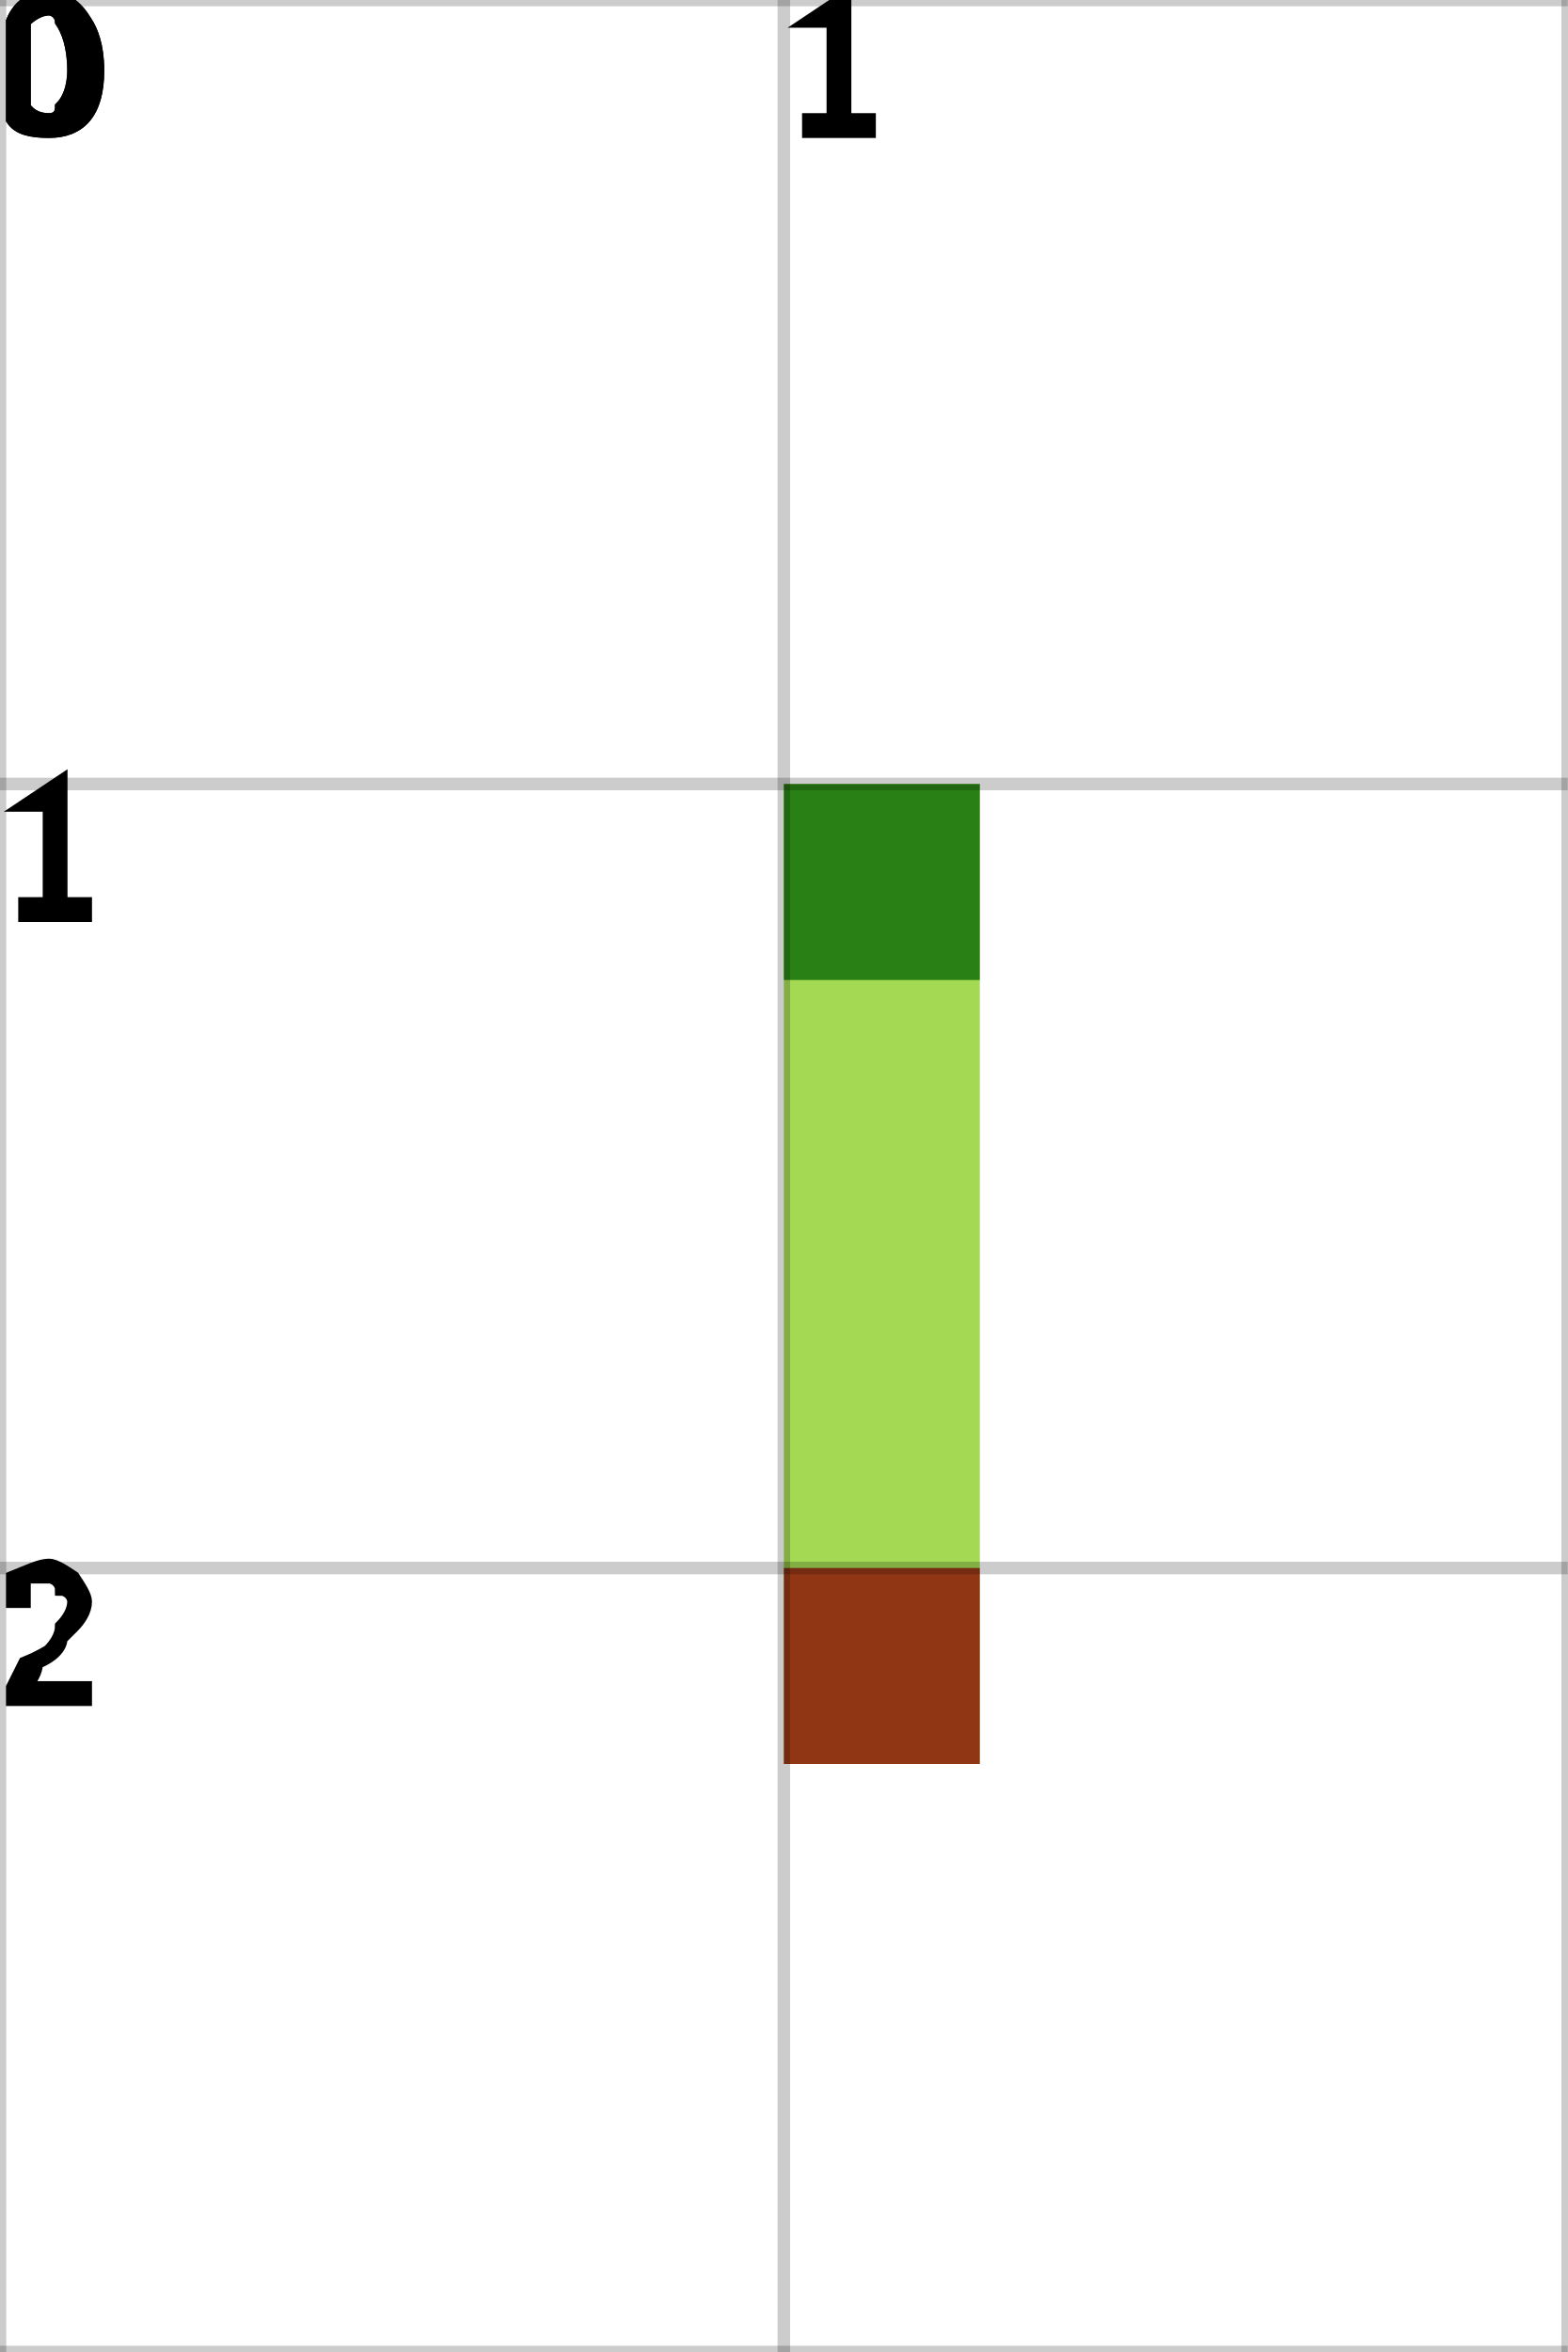
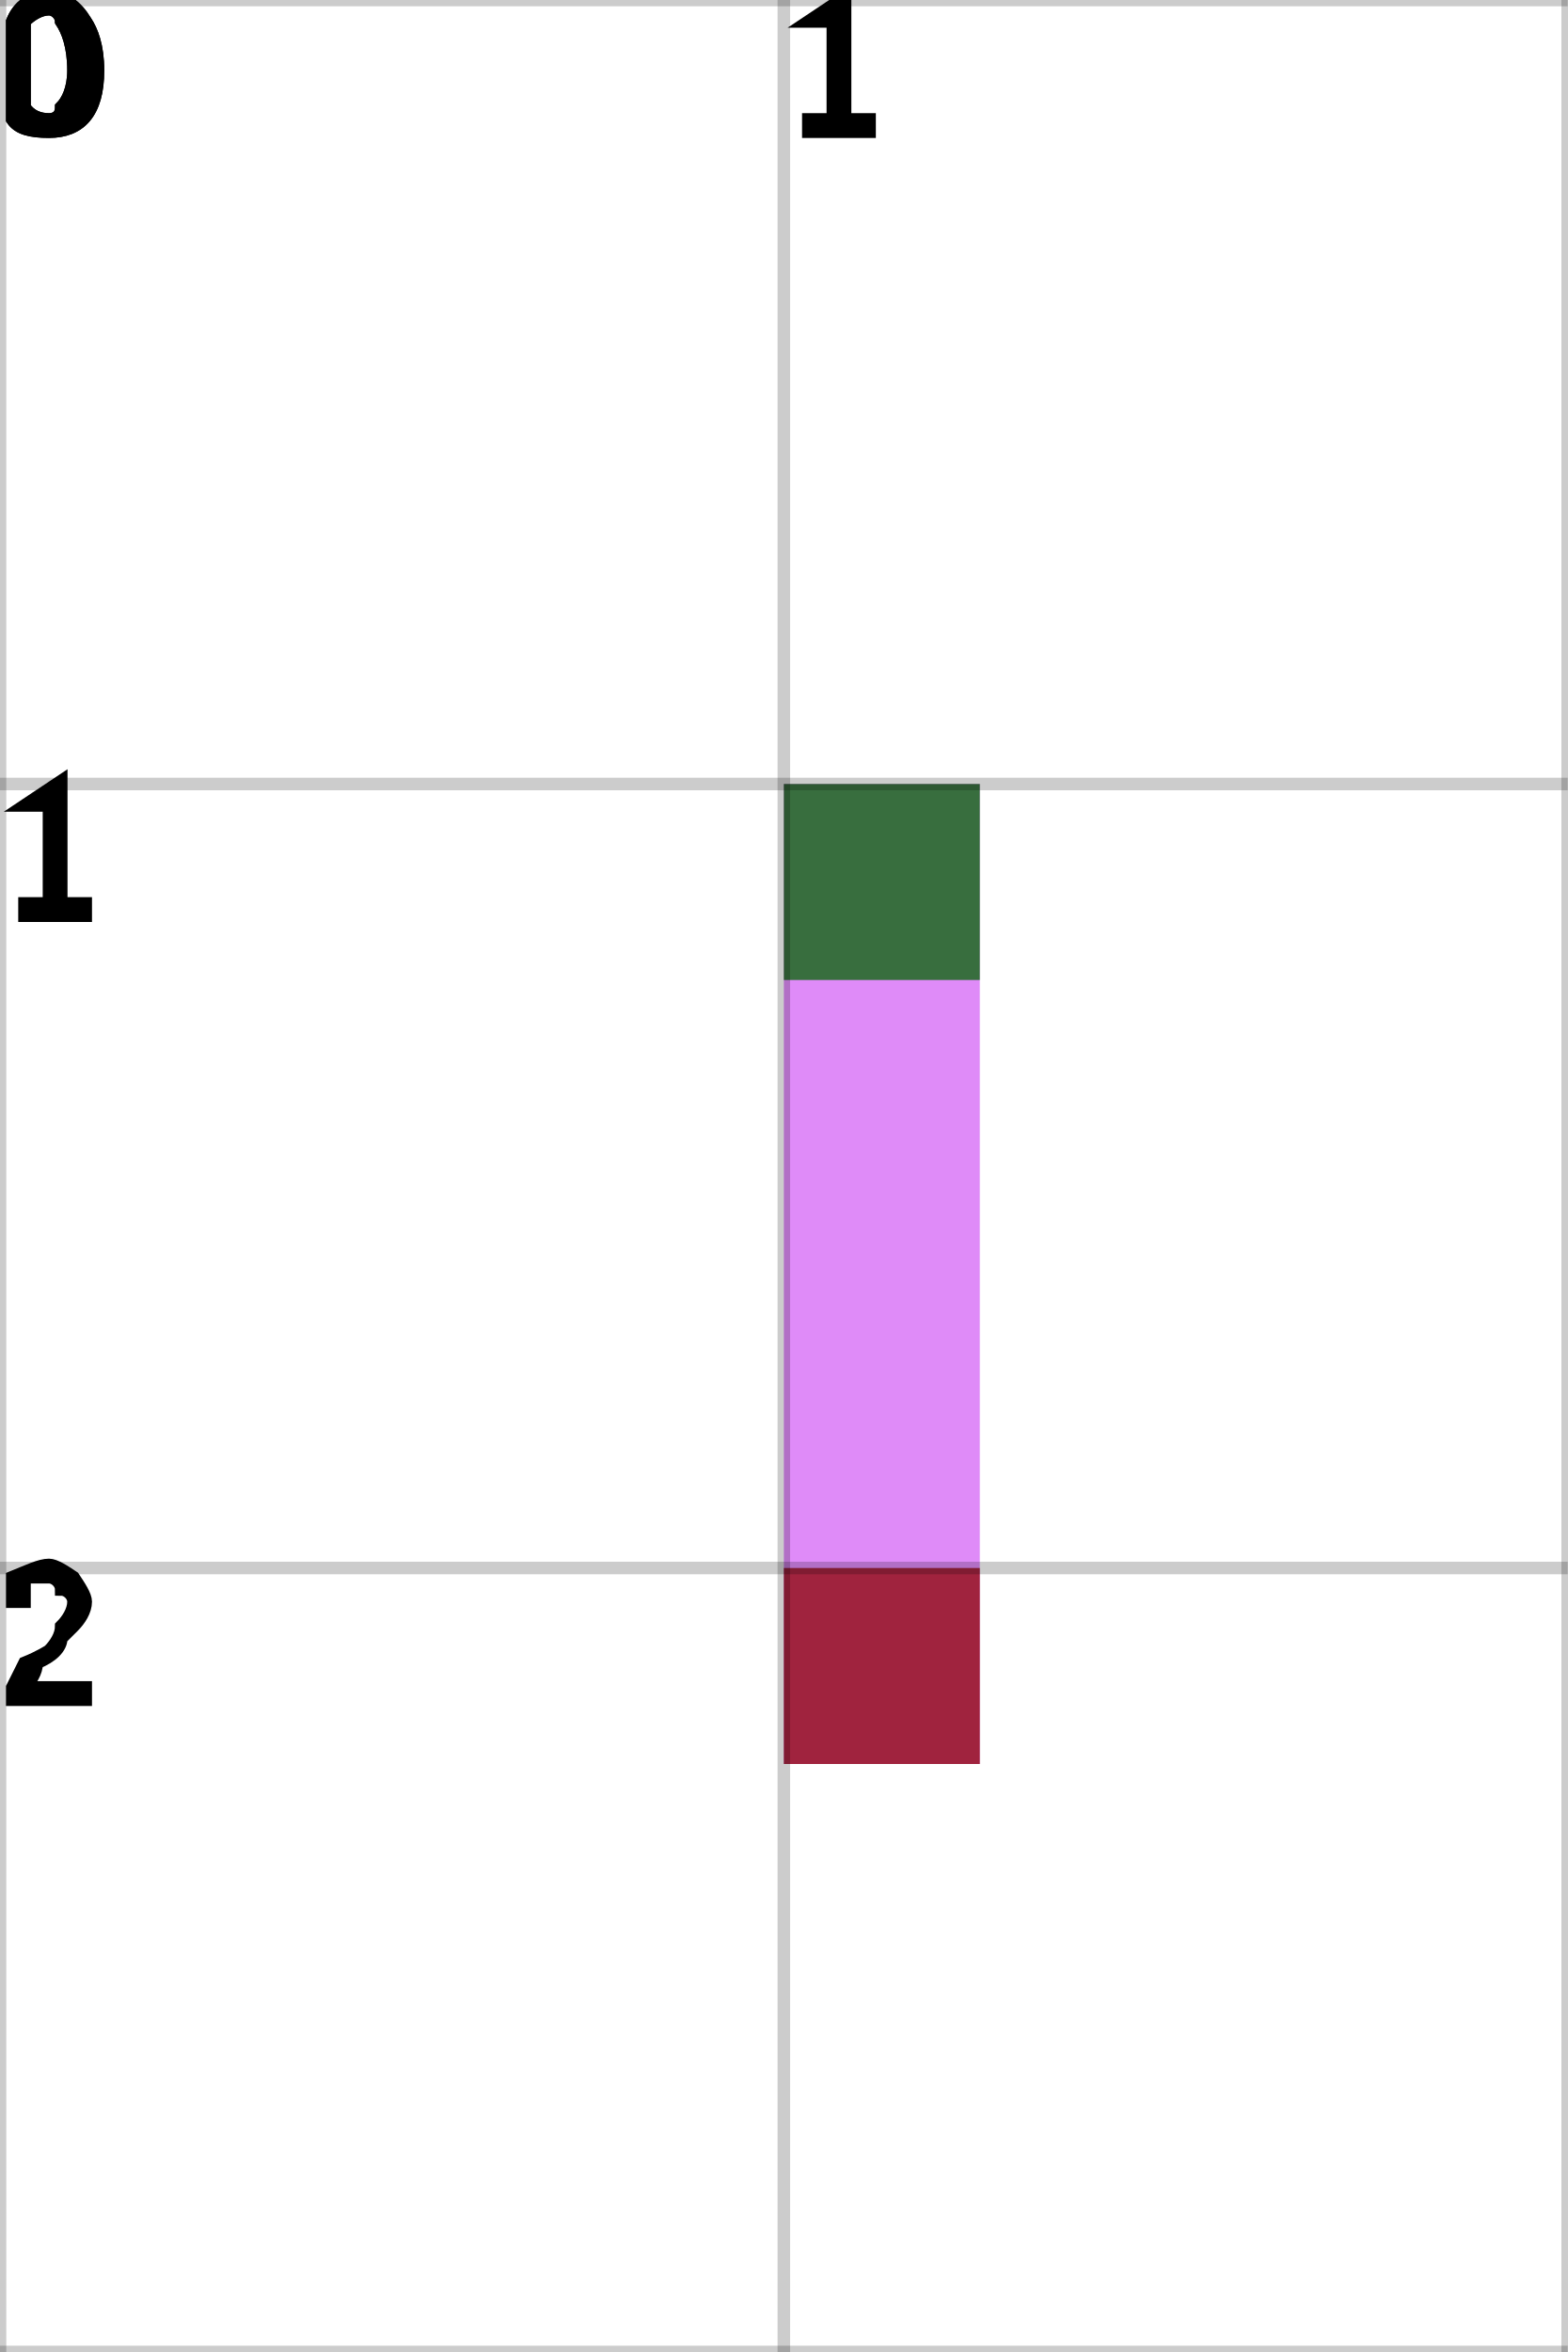
<svg xmlns="http://www.w3.org/2000/svg" height="100%" viewBox="0 0 2 3" width="100%" background-color="none">
-   <path d="M 1.25 1 L 1 1 L 1 2.25 L 1.25 2.25 Z" fill="#86CC1B" opacity="0.75" stroke="transparent" stroke-width="0.5" />
+   <path d="M 1.25 1 L 1 1 L 1 2.25 L 1.25 2.25 Z" fill="#D464F6" opacity="0.75" stroke="transparent" stroke-width="0.5" />
  <rect fill="darkGreen" height="0.25" opacity="0.75" stroke="transparent" stroke-width="0.5" width="0.25" x="1" y="1" />
  <rect fill="darkRed" height="0.25" opacity="0.75" stroke="transparent" stroke-width="0.5" width="0.25" x="1" y="2" />
  <line dominant-baseline="hanging" fill="transparent" font-size="0.25" opacity="0.2" stroke="black" stroke-width="0.016" text-anchor="start" x1="0" x2="0" y1="0" y2="3" />
  <text dominant-baseline="hanging" fill="black" font-size="0.25" opacity="1" stroke="black" stroke-width="0.016" text-anchor="start" x="0" y="0">0</text>
  <line dominant-baseline="hanging" fill="transparent" font-size="0.25" opacity="0.2" stroke="black" stroke-width="0.016" text-anchor="start" x1="1" x2="1" y1="0" y2="3" />
  <text dominant-baseline="hanging" fill="black" font-size="0.25" opacity="1" stroke="black" stroke-width="0.016" text-anchor="start" x="1" y="0">1</text>
  <line dominant-baseline="hanging" fill="transparent" font-size="0.25" opacity="0.2" stroke="black" stroke-width="0.016" text-anchor="start" x1="2" x2="2" y1="0" y2="3" />
  <line dominant-baseline="hanging" fill="transparent" font-size="0.25" opacity="0.2" stroke="black" stroke-width="0.016" text-anchor="start" x1="0" x2="2" y1="0" y2="0" />
  <text dominant-baseline="hanging" fill="black" font-size="0.25" opacity="1" stroke="black" stroke-width="0.016" text-anchor="start" x="0" y="0">0</text>
  <line dominant-baseline="hanging" fill="transparent" font-size="0.25" opacity="0.2" stroke="black" stroke-width="0.016" text-anchor="start" x1="0" x2="2" y1="1" y2="1" />
  <text dominant-baseline="hanging" fill="black" font-size="0.25" opacity="1" stroke="black" stroke-width="0.016" text-anchor="start" x="0" y="1">1</text>
  <line dominant-baseline="hanging" fill="transparent" font-size="0.25" opacity="0.2" stroke="black" stroke-width="0.016" text-anchor="start" x1="0" x2="2" y1="2" y2="2" />
  <text dominant-baseline="hanging" fill="black" font-size="0.25" opacity="1" stroke="black" stroke-width="0.016" text-anchor="start" x="0" y="2">2</text>
  <line dominant-baseline="hanging" fill="transparent" font-size="0.25" opacity="0.2" stroke="black" stroke-width="0.016" text-anchor="start" x1="0" x2="2" y1="3" y2="3" />
</svg>
